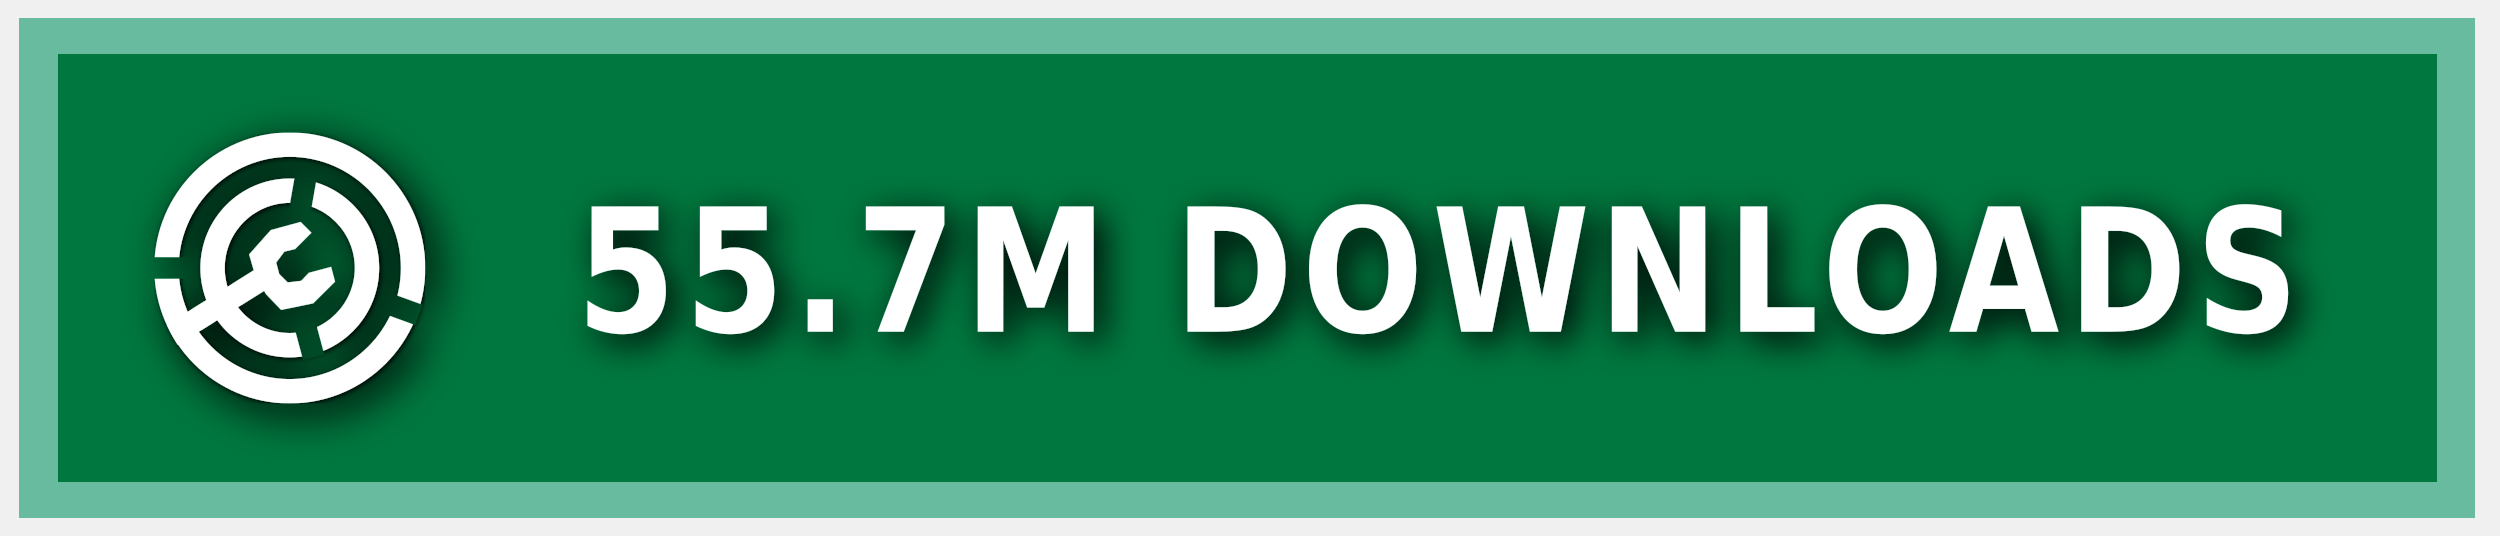
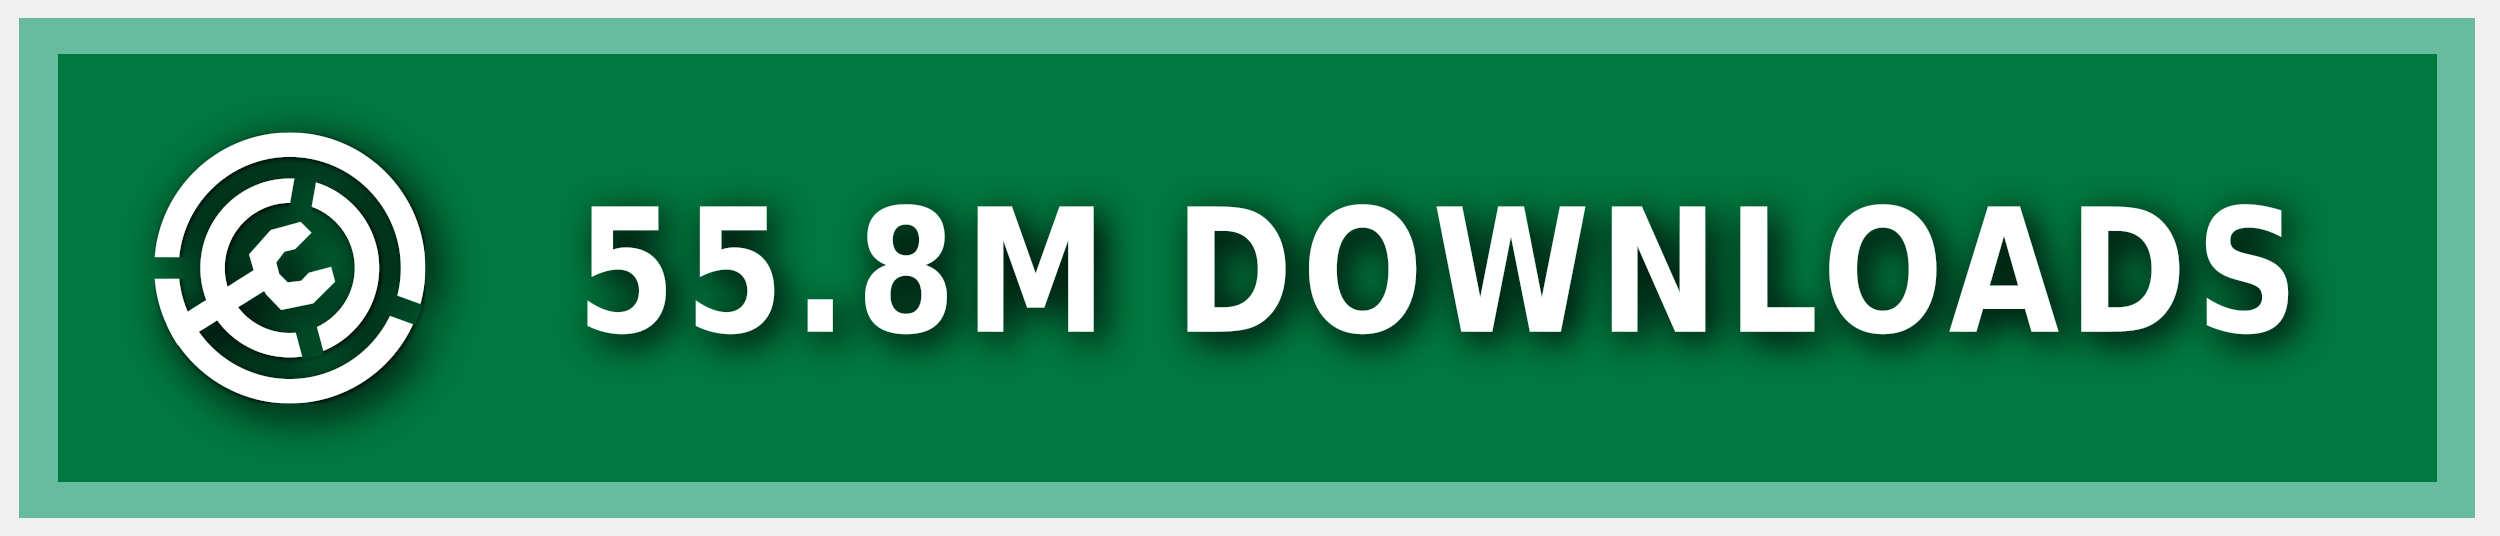
<svg xmlns="http://www.w3.org/2000/svg" xmlns:ns1="https://boxy-svg.com" width="140" height="30" role="img" aria-label="MODRINTH">
  <style> g:not(.noshadow) { filter: drop-shadow(0.5px 0.5px 1.0px black); } </style>
  <defs>
    <ns1:guide x="121.656" y="10.118" angle="90" />
    <ns1:guide x="127.198" y="17.628" angle="90" />
    <ns1:guide x="8.199" y="-3.08" angle="0" />
    <ns1:guide x="20.449" y="-4.101" angle="0" />
    <ns1:guide x="121.656" y="10.118" angle="90" />
    <ns1:guide x="127.198" y="17.628" angle="90" />
    <ns1:guide x="8.199" y="-3.08" angle="0" />
    <ns1:guide x="20.449" y="-4.101" angle="0" />
  </defs>
  <g class="noshadow" shape-rendering="crispEdges" style="" transform="matrix(1.074564, 0, 0, 1, 0, 0)">
    <rect x="1" y="1" width="128" height="28" style="fill: #00954E;" />
    <rect x="1" y="1" width="128" height="28" style="fill: rgba(0, 0, 0, 0.2);" />
    <rect x="2" y="2" width="126" height="26" style="fill: none; stroke-width:2px; stroke: rgba(211, 255, 255, 0.5);" />
  </g>
  <g fill-rule="evenodd" stroke-linejoin="round" stroke-miterlimit="1.5" clip-rule="evenodd" transform="matrix(1.2, 0, 0, 1.2, -1.2, -1.5)">
    <path fill="none" d="M 8.199 7.432 L 20.846 7.432 L 20.846 20.079 L 8.199 20.079 L 8.199 7.432 Z" style="" />
    <g clip-path="url(#a)" transform="matrix(0.126469, 0, 0, 0.126469, 8.198999, 7.431019)" style="">
      <path fill="#ffffff" d="M50 17c18.207 0 32.988 14.787 32.988 33S68.207 83 50 83 17.012 68.213 17.012 50 31.793 17 50 17Zm0 9c13.24 0 23.988 10.755 23.988 24S63.24 74 50 74 26.012 63.245 26.012 50 36.76 26 50 26Z" />
    </g>
    <g clip-path="url(#b)" transform="matrix(0.126469, 0, 0, 0.126469, 8.198999, 7.431019)" style="">
      <path fill="#ffffff" d="M50 0c27.596 0 50 22.404 50 50s-22.404 50-50 50S0 77.596 0 50 22.404 0 50 0Zm0 9c22.629 0 41 18.371 41 41S72.629 91 50 91 9 72.629 9 50 27.371 9 50 9Z" />
    </g>
    <g class="noshadow" clip-path="url(#c)" transform="matrix(0.112383, 0, 0, 0.122032, 8.268063, 7.737635)" style="">
      <path fill="none" stroke="#ffffff" stroke-width="9" d="M 50 50 L 5.171 75.882" />
    </g>
    <path fill="#ffffff" d="M 12.909 14.103 L 12.625 13.123 L 13.637 11.985 L 15.028 11.605 L 15.534 12.111 L 14.775 12.87 L 14.269 12.996 L 13.89 13.502 L 14.032 14.038 L 14.425 14.429 L 15.053 14.354 L 15.415 13.979 L 16.452 13.701 L 16.637 14.392 L 15.613 15.407 L 14.121 15.714 L 13.415 14.979 L 12.909 14.103 Z" style="" />
    <clipPath id="clip-1">
      <path d="M50 0c27.596 0 50 22.404 50 50s-22.404 50-50 50S0 77.596 0 50 22.404 0 50 0Zm0 39.549c5.768 0 10.451 4.683 10.451 10.451 0 5.768-4.683 10.451-10.451 10.451-5.768 0-10.451-4.683-10.451-10.451 0-5.768 4.683-10.451 10.451-10.451Z" />
    </clipPath>
    <g class="noshadow" clip-path="url(#clip-1)" transform="matrix(0.064459, 0.010209, -0.018807, 0.118741, -9.215255, -61.72825)" style="transform-origin: 27.985px 74.177px;">
      <path fill="none" stroke="#ffffff" stroke-width="9" d="M 49.29 67.75 L 6.679 80.603" style="" />
    </g>
  </g>
  <g>
    <clipPath id="a">
      <path fill-rule="evenodd" stroke-linejoin="round" stroke-miterlimit="1.5" clip-rule="evenodd" d="M100 0H0v100h100V0ZM46.002 49.295l.076 1.757 8.83 32.963 7.843-2.102-8.596-32.094 5.804-32.932-7.997-1.41-5.96 33.818Z" />
    </clipPath>
    <clipPath id="b">
      <path d="M0 0v46h50l1.368.241L99 63.578l-2.736 7.517L49.295 54H0v46h100V0H0Z" />
    </clipPath>
    <clipPath id="c">
      <path d="M50 0c27.596 0 50 22.404 50 50s-22.404 50-50 50S0 77.596 0 50 22.404 0 50 0Zm0 39.549c5.768 0 10.451 4.683 10.451 10.451 0 5.768-4.683 10.451-10.451 10.451-5.768 0-10.451-4.683-10.451-10.451 0-5.768 4.683-10.451 10.451-10.451Z" />
    </clipPath>
  </g>
  <g fill="#fff" text-anchor="middle" font-family="Verdana,Geneva,DejaVu Sans,sans-serif" text-rendering="geometricPrecision" font-size="100" transform="matrix(1, 0, 0, 1, 13, 0)">
-     <text style="font-size: 80px; font-weight: 700; white-space: pre;" transform="matrix(0.1, 0, 0, 0.120296, 0, -3.678133)" x="675" y="185" letter-spacing="5">55.7M DOWNLOADS</text>
+     <text style="font-size: 80px; font-weight: 700; white-space: pre;" transform="matrix(0.1, 0, 0, 0.120296, 0, -3.678133)" x="675" y="185" letter-spacing="5">55.8M DOWNLOADS</text>
  </g>
</svg>
